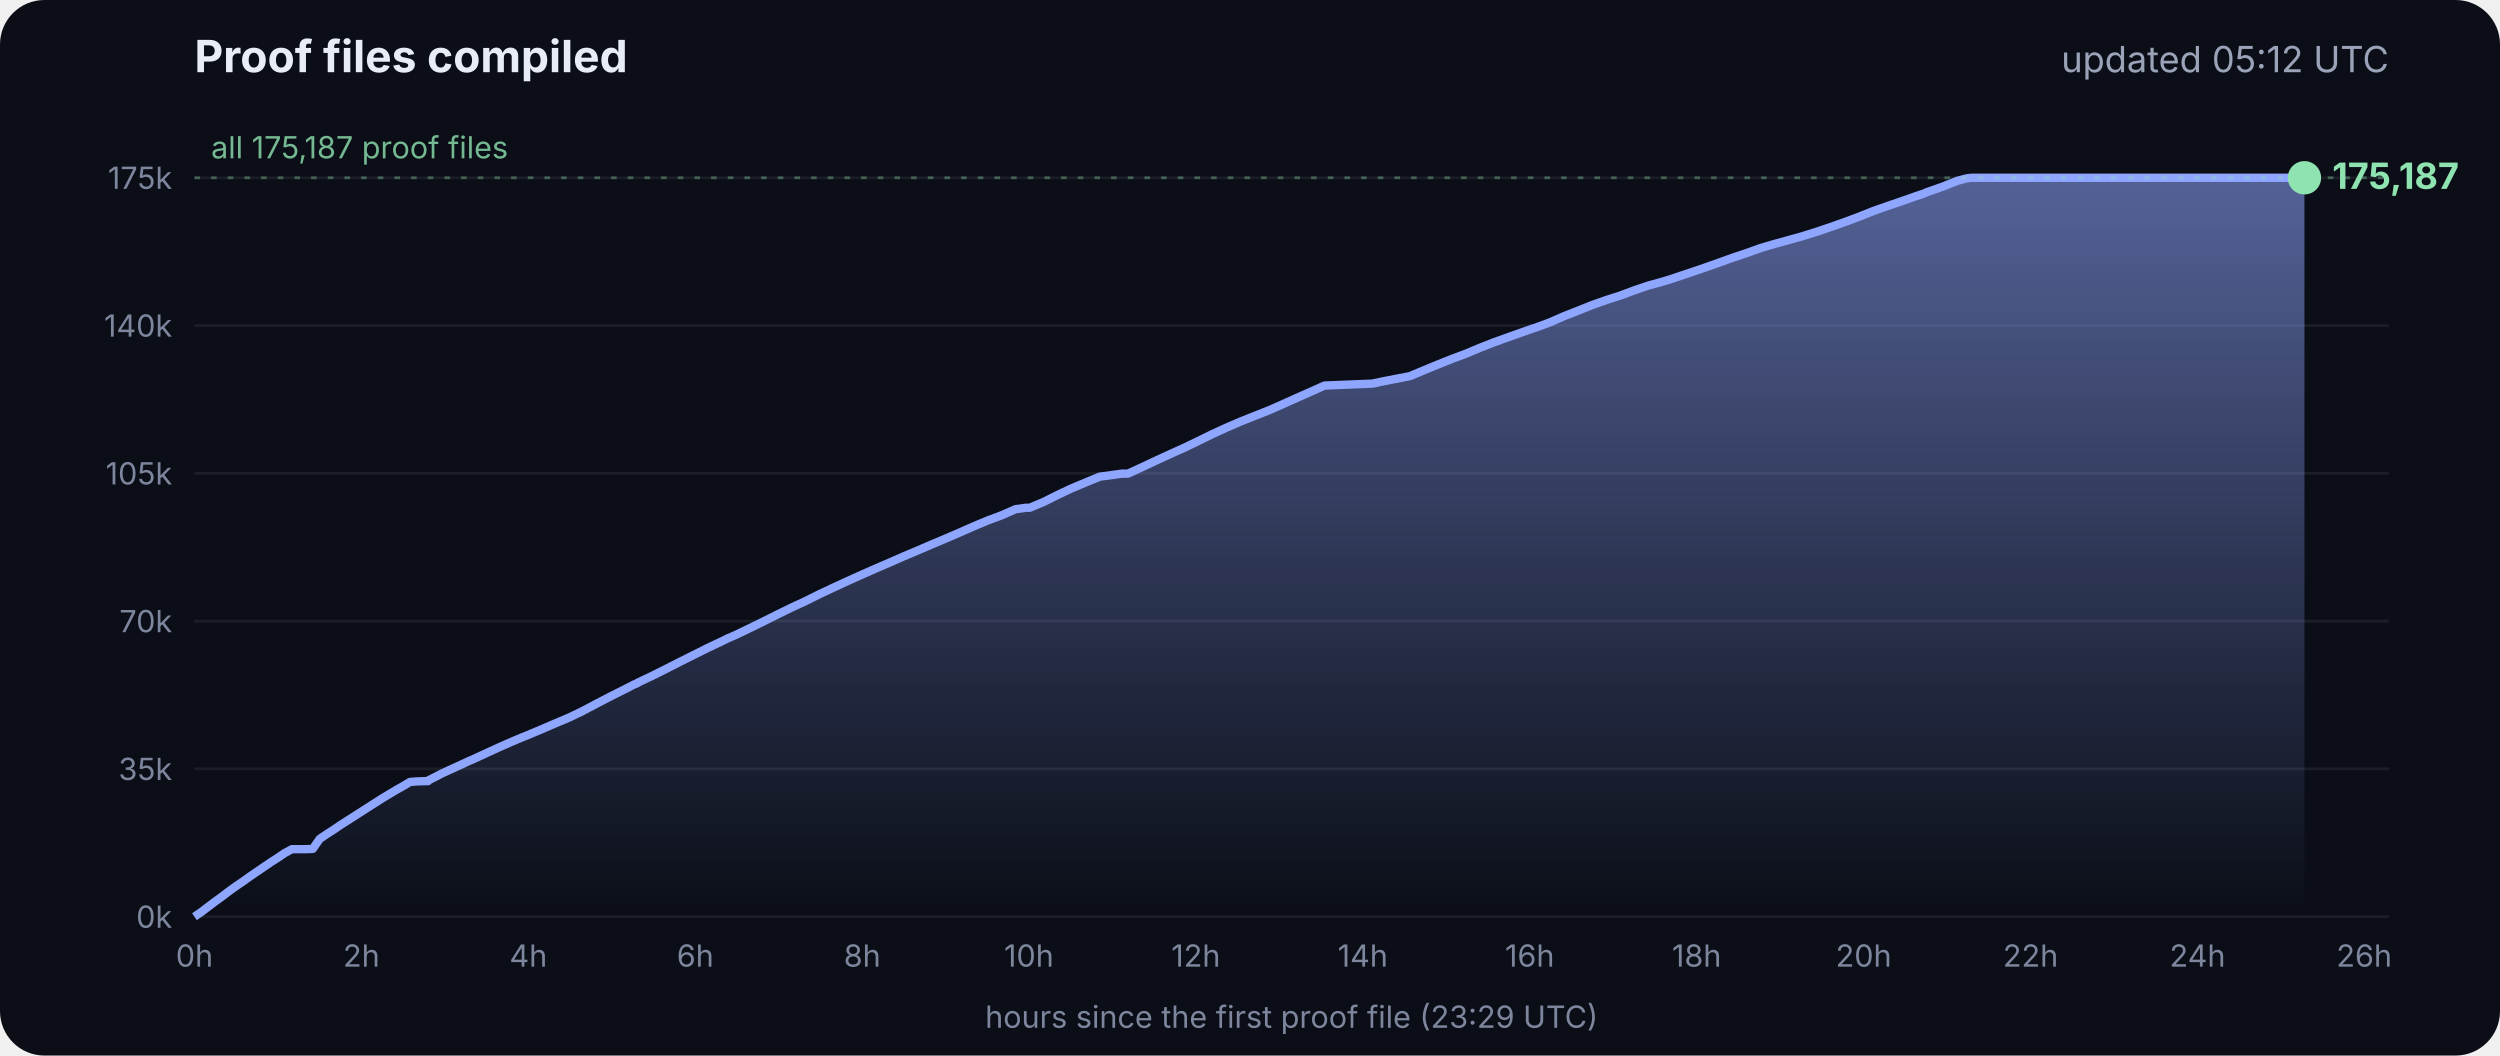
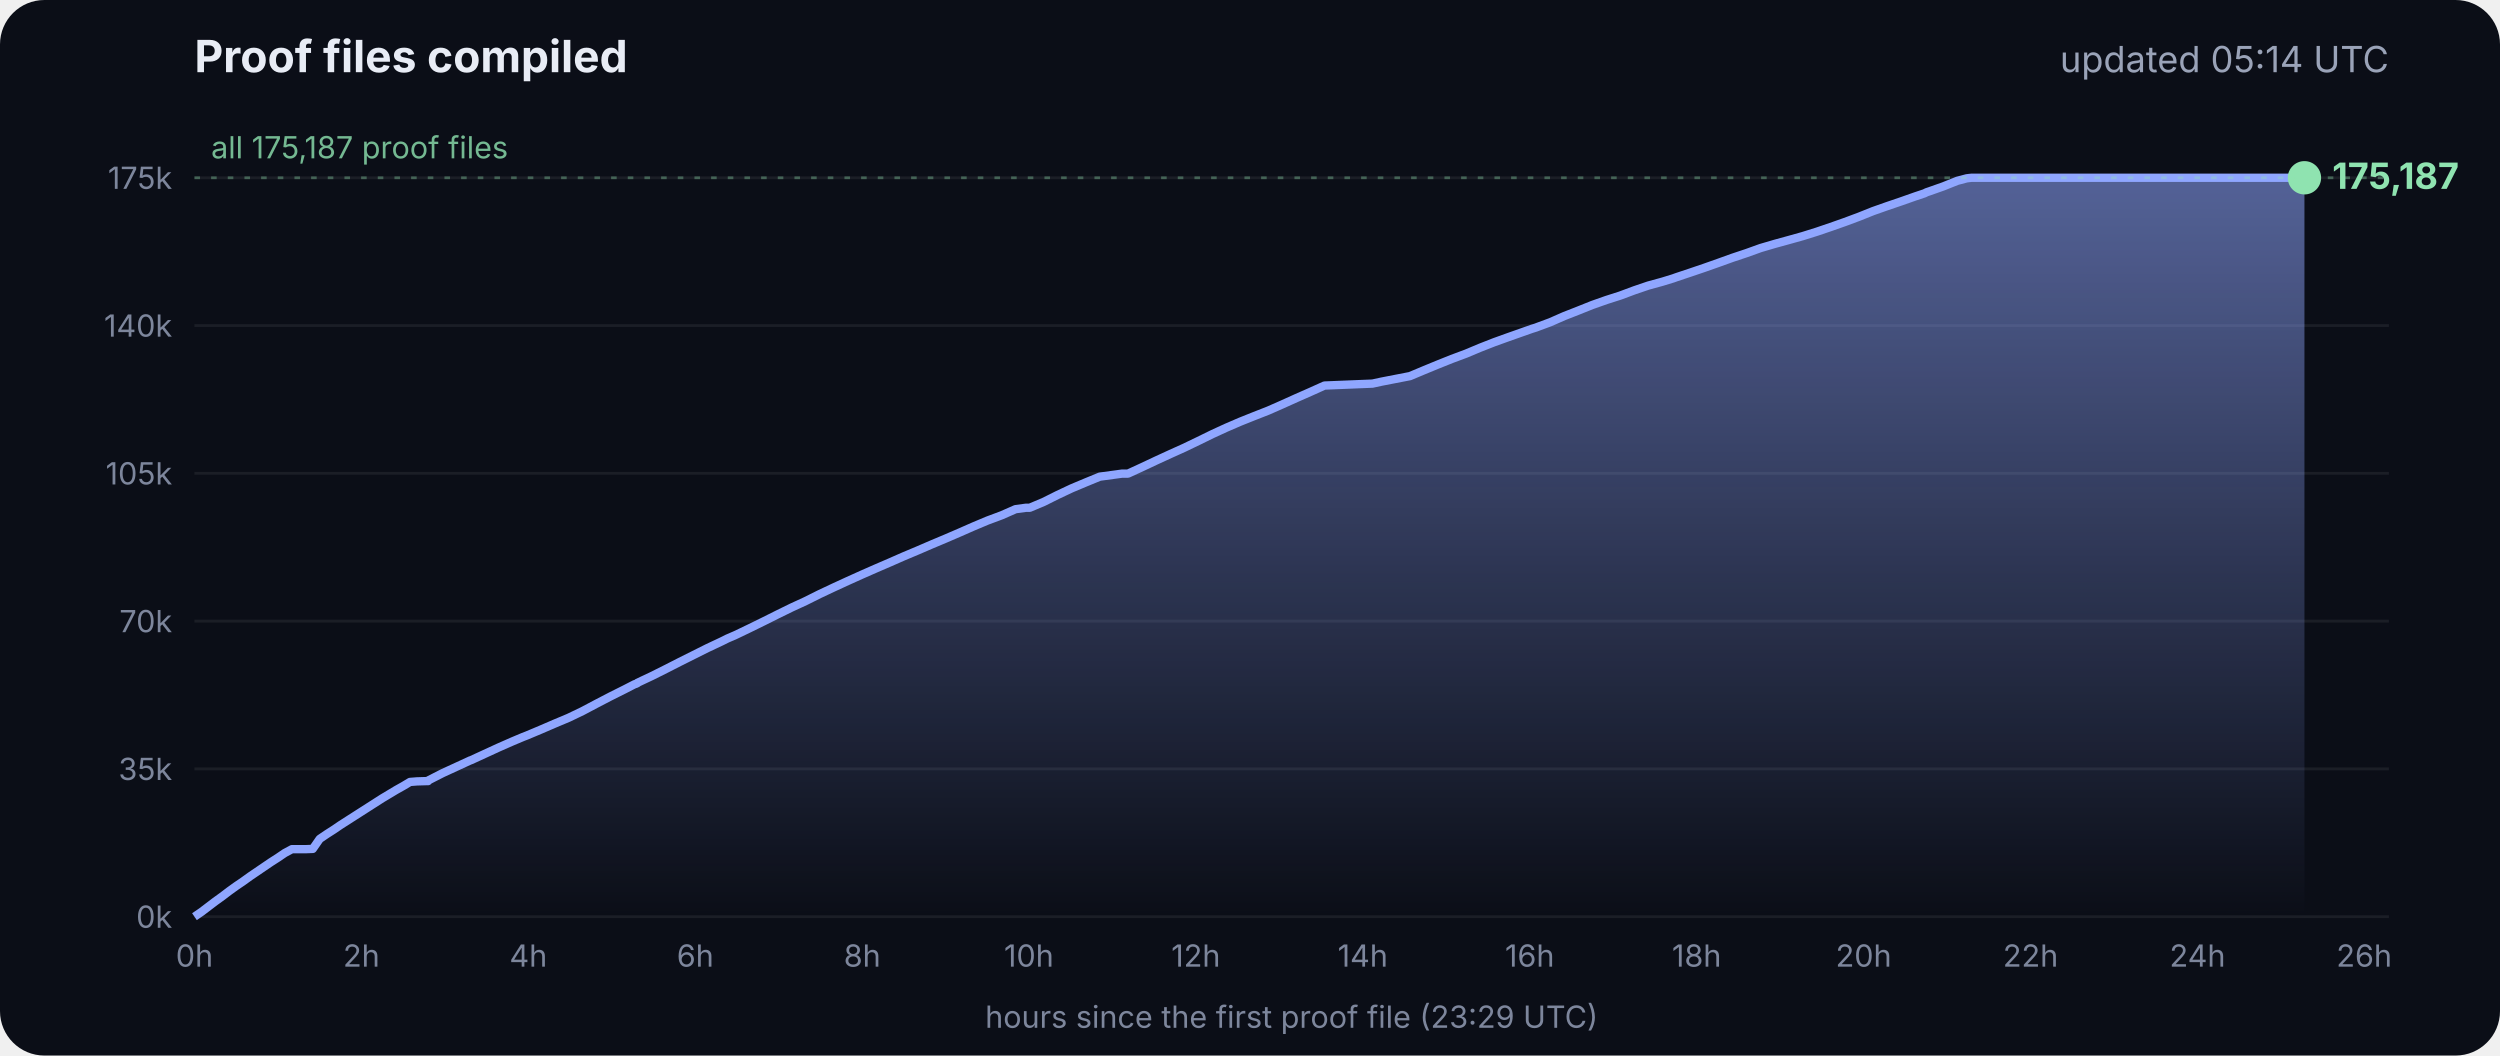
<svg xmlns="http://www.w3.org/2000/svg" viewBox="0 0 900 380" font-family="Inter, -apple-system, Segoe UI, sans-serif">
  <defs>
    <linearGradient id="g" x1="0" y1="0" x2="0" y2="1">
      <stop offset="0" stop-color="#8fa6ff" stop-opacity=".55" />
      <stop offset="1" stop-color="#8fa6ff" stop-opacity="0" />
    </linearGradient>
  </defs>
  <rect width="900" height="380" rx="16" fill="#0b0e17" />
  <text x="70" y="26" fill="#e8ecf5" font-size="16" font-weight="700">Proof files compiled</text>
-   <text x="860" y="26" fill="#9aa3b8" font-size="13" text-anchor="end">updated 05:12 UTC</text>
+   <text x="860" y="26" fill="#9aa3b8" font-size="13" text-anchor="end">updated 05:14 UTC</text>
  <line x1="70" x2="860" y1="330.0" y2="330.0" stroke="#ffffff" stroke-opacity=".07" />
  <text x="62" y="334.0" fill="#7d869c" font-size="11" text-anchor="end">0k</text>
  <line x1="70" x2="860" y1="276.8" y2="276.8" stroke="#ffffff" stroke-opacity=".07" />
  <text x="62" y="280.8" fill="#7d869c" font-size="11" text-anchor="end">35k</text>
  <line x1="70" x2="860" y1="223.6" y2="223.6" stroke="#ffffff" stroke-opacity=".07" />
  <text x="62" y="227.6" fill="#7d869c" font-size="11" text-anchor="end">70k</text>
  <line x1="70" x2="860" y1="170.4" y2="170.4" stroke="#ffffff" stroke-opacity=".07" />
  <text x="62" y="174.4" fill="#7d869c" font-size="11" text-anchor="end">105k</text>
  <line x1="70" x2="860" y1="117.2" y2="117.2" stroke="#ffffff" stroke-opacity=".07" />
  <text x="62" y="121.2" fill="#7d869c" font-size="11" text-anchor="end">140k</text>
  <line x1="70" x2="860" y1="64.0" y2="64.0" stroke="#ffffff" stroke-opacity=".07" />
  <text x="62" y="68.0" fill="#7d869c" font-size="11" text-anchor="end">175k</text>
  <text x="70.0" y="348" fill="#7d869c" font-size="11" text-anchor="middle">0h</text>
  <text x="130.1" y="348" fill="#7d869c" font-size="11" text-anchor="middle">2h</text>
  <text x="190.2" y="348" fill="#7d869c" font-size="11" text-anchor="middle">4h</text>
  <text x="250.3" y="348" fill="#7d869c" font-size="11" text-anchor="middle">6h</text>
  <text x="310.4" y="348" fill="#7d869c" font-size="11" text-anchor="middle">8h</text>
  <text x="370.4" y="348" fill="#7d869c" font-size="11" text-anchor="middle">10h</text>
  <text x="430.5" y="348" fill="#7d869c" font-size="11" text-anchor="middle">12h</text>
  <text x="490.6" y="348" fill="#7d869c" font-size="11" text-anchor="middle">14h</text>
  <text x="550.7" y="348" fill="#7d869c" font-size="11" text-anchor="middle">16h</text>
  <text x="610.8" y="348" fill="#7d869c" font-size="11" text-anchor="middle">18h</text>
  <text x="670.9" y="348" fill="#7d869c" font-size="11" text-anchor="middle">20h</text>
  <text x="731.0" y="348" fill="#7d869c" font-size="11" text-anchor="middle">22h</text>
  <text x="791.1" y="348" fill="#7d869c" font-size="11" text-anchor="middle">24h</text>
  <text x="851.1" y="348" fill="#7d869c" font-size="11" text-anchor="middle">26h</text>
  <polygon points="70.0,330.0 70.0,330.0 72.5,328.3 75.0,326.4 77.5,324.5 80.0,322.7 82.5,320.8 85.0,319.0 87.5,317.3 90.0,315.5 92.5,313.8 95.0,312.1 97.5,310.4 100.0,308.8 102.5,307.1 105.1,305.7 107.6,305.7 110.1,305.7 112.6,305.6 115.1,302.0 117.6,300.3 120.1,298.7 122.6,297.0 125.1,295.4 127.6,293.8 130.1,292.2 132.6,290.6 135.1,289.0 137.6,287.4 140.1,285.9 142.6,284.4 145.1,283.0 147.6,281.5 150.1,281.3 153.5,281.2 153.7,281.2 154.1,281.2 154.3,280.9 159.4,278.3 164.4,276.0 169.4,273.7 169.5,273.7 174.5,271.4 179.5,269.1 184.5,266.9 188.3,265.3 189.6,264.8 194.6,262.7 199.7,260.5 204.7,258.4 209.7,256.0 214.8,253.3 219.8,250.7 224.8,248.2 228.5,246.3 228.9,246.2 229.5,245.9 229.5,245.8 234.6,243.4 239.6,240.9 244.7,238.3 249.7,235.8 254.7,233.3 259.8,230.9 261.8,229.9 264.8,228.6 269.8,226.2 274.9,223.7 279.9,221.2 285.0,218.7 290.0,216.4 295.0,213.9 300.1,211.5 305.1,209.2 310.2,206.9 315.2,204.7 320.3,202.5 325.3,200.3 330.3,198.2 335.4,196.0 340.4,193.9 345.5,191.7 350.5,189.5 355.5,187.4 360.6,185.5 365.6,183.3 369.3,182.8 370.7,182.8 375.7,180.7 380.7,178.2 385.8,175.8 390.8,173.7 395.9,171.6 404.0,170.5 406.1,170.5 411.1,168.2 416.2,165.8 421.2,163.5 426.3,161.2 431.3,158.8 436.4,156.3 441.4,154.0 446.5,151.8 451.5,149.8 456.6,147.8 461.6,145.6 466.7,143.3 471.7,141.1 476.8,138.8 494.1,138.1 497.3,137.4 507.6,135.4 512.6,133.3 517.7,131.2 522.7,129.2 527.8,127.3 532.8,125.2 537.9,123.2 542.9,121.4 548.0,119.6 551.4,118.4 553.0,117.9 553.5,117.7 558.1,116.0 563.1,113.8 568.2,111.8 573.2,109.8 578.3,108.0 583.3,106.4 588.4,104.5 593.4,102.8 598.5,101.4 602.4,100.2 603.5,99.8 608.6,98.1 613.6,96.4 618.7,94.6 623.7,92.8 628.8,91.1 633.8,89.3 635.5,88.8 638.9,87.8 644.0,86.4 649.0,85.0 654.1,83.4 659.1,81.7 664.2,79.9 669.3,78.0 674.3,76.0 679.4,74.2 684.4,72.5 689.5,70.7 692.8,69.6 693.6,69.2 694.5,68.9 699.6,67.1 704.6,65.1 708.0,64.2 708.8,64.1 709.7,64.0 713.4,64.0 715.2,64.0 718.5,64.0 723.5,64.0 728.6,64.0 733.7,64.0 738.7,64.0 743.7,64.0 748.8,64.0 753.9,64.0 758.9,64.0 764.0,64.0 769.0,64.0 774.1,64.0 779.1,64.0 784.2,64.0 789.2,64.0 794.3,64.0 797.0,64.0 798.2,64.0 799.3,64.0 804.4,64.0 809.4,64.0 814.5,64.0 818.9,64.0 819.1,64.0 819.5,64.0 822.0,64.0 824.6,64.0 826.0,64.0 826.0,64.0 826.4,64.0 828.9,64.0 829.2,64.0 829.6,64.0 829.6,330.0" fill="url(#g)" />
  <polyline points="70.0,330.0 72.5,328.3 75.0,326.4 77.5,324.5 80.0,322.7 82.5,320.8 85.0,319.0 87.5,317.3 90.0,315.5 92.5,313.8 95.0,312.1 97.5,310.4 100.0,308.8 102.5,307.1 105.1,305.7 107.6,305.7 110.1,305.7 112.6,305.6 115.1,302.0 117.6,300.3 120.1,298.7 122.6,297.0 125.1,295.4 127.6,293.8 130.1,292.2 132.6,290.6 135.1,289.0 137.6,287.4 140.1,285.9 142.6,284.4 145.1,283.0 147.6,281.5 150.1,281.3 153.5,281.2 153.7,281.2 154.1,281.2 154.3,280.9 159.4,278.3 164.4,276.0 169.4,273.7 169.5,273.7 174.5,271.4 179.5,269.1 184.5,266.9 188.3,265.3 189.6,264.8 194.6,262.7 199.7,260.5 204.7,258.4 209.7,256.0 214.8,253.3 219.8,250.7 224.8,248.2 228.5,246.3 228.9,246.2 229.5,245.9 229.5,245.8 234.6,243.4 239.6,240.9 244.7,238.3 249.7,235.8 254.7,233.3 259.8,230.9 261.8,229.9 264.8,228.6 269.8,226.2 274.9,223.7 279.9,221.2 285.0,218.7 290.0,216.4 295.0,213.9 300.1,211.5 305.1,209.2 310.2,206.9 315.2,204.7 320.3,202.5 325.3,200.3 330.3,198.2 335.4,196.0 340.4,193.9 345.5,191.7 350.5,189.5 355.5,187.4 360.6,185.5 365.6,183.3 369.3,182.8 370.7,182.8 375.7,180.7 380.7,178.2 385.8,175.8 390.8,173.7 395.9,171.6 404.0,170.5 406.1,170.5 411.1,168.2 416.2,165.8 421.2,163.5 426.3,161.2 431.3,158.8 436.4,156.3 441.4,154.0 446.5,151.8 451.5,149.8 456.6,147.8 461.6,145.6 466.7,143.3 471.7,141.1 476.8,138.8 494.1,138.1 497.3,137.4 507.6,135.4 512.6,133.3 517.7,131.2 522.7,129.2 527.8,127.3 532.8,125.2 537.9,123.2 542.9,121.4 548.0,119.6 551.4,118.4 553.0,117.9 553.5,117.7 558.1,116.0 563.1,113.8 568.2,111.8 573.2,109.8 578.3,108.0 583.3,106.4 588.4,104.5 593.4,102.8 598.5,101.4 602.4,100.2 603.5,99.8 608.6,98.1 613.6,96.4 618.7,94.6 623.7,92.8 628.8,91.1 633.8,89.3 635.5,88.8 638.9,87.8 644.0,86.4 649.0,85.0 654.1,83.4 659.1,81.7 664.2,79.9 669.3,78.0 674.3,76.0 679.4,74.2 684.4,72.5 689.5,70.7 692.8,69.6 693.6,69.2 694.5,68.9 699.6,67.1 704.6,65.1 708.0,64.2 708.8,64.1 709.7,64.0 713.4,64.0 715.2,64.0 718.5,64.0 723.5,64.0 728.6,64.0 733.7,64.0 738.7,64.0 743.7,64.0 748.8,64.0 753.9,64.0 758.9,64.0 764.0,64.0 769.0,64.0 774.1,64.0 779.1,64.0 784.2,64.0 789.2,64.0 794.3,64.0 797.0,64.0 798.2,64.0 799.3,64.0 804.4,64.0 809.4,64.0 814.5,64.0 818.9,64.0 819.1,64.0 819.5,64.0 822.0,64.0 824.6,64.0 826.0,64.0 826.0,64.0 826.4,64.0 828.9,64.0 829.2,64.0 829.6,64.0" fill="none" stroke="#8fa6ff" stroke-width="3" stroke-linejoin="round" />
  <circle cx="829.6" cy="64.0" r="6" fill="#8fe3b0" />
  <text x="839.6" y="68.0" fill="#8fe3b0" font-size="13" font-weight="700">175,187</text>
  <line x1="70" x2="860" y1="64.0" y2="64.0" stroke="#8fe3b0" stroke-opacity=".35" stroke-dasharray="2 4" />
  <text x="76" y="57.0" fill="#8fe3b0" fill-opacity=".8" font-size="11">all 175,187 proof files</text>
  <text x="465" y="370" fill="#7d869c" font-size="11" text-anchor="middle">hours since the first proof file (23:29 UTC)</text>
</svg>
